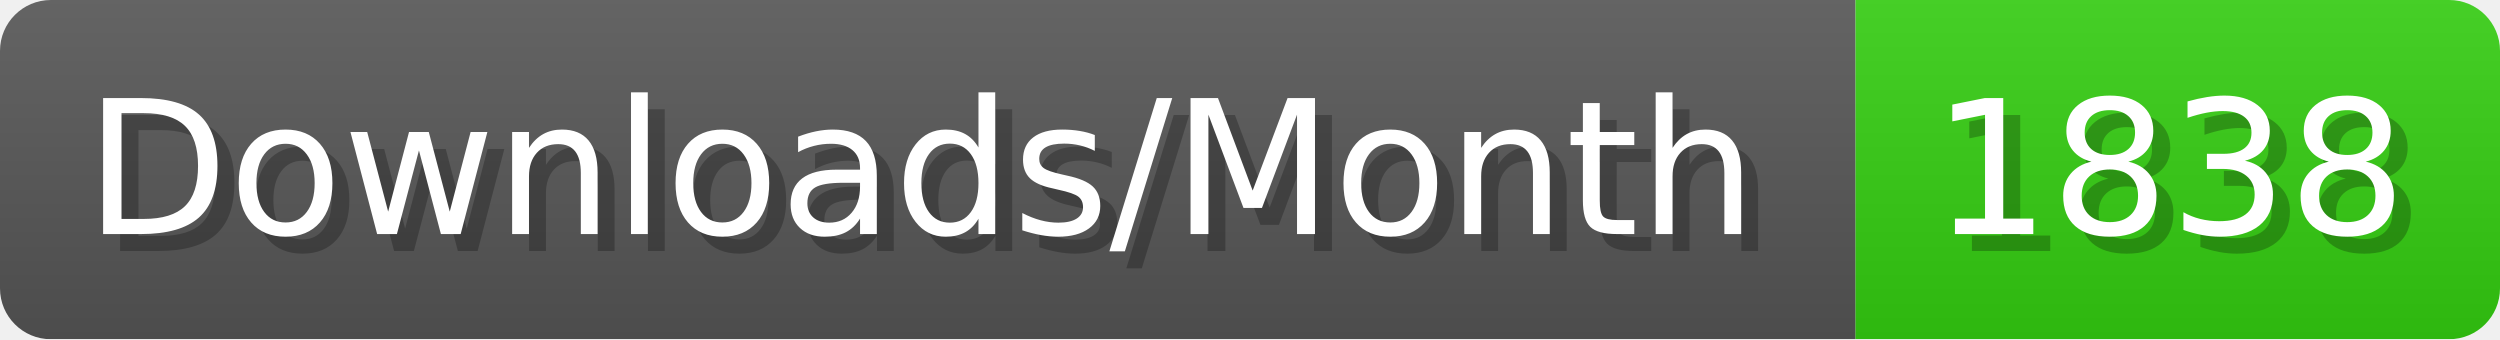
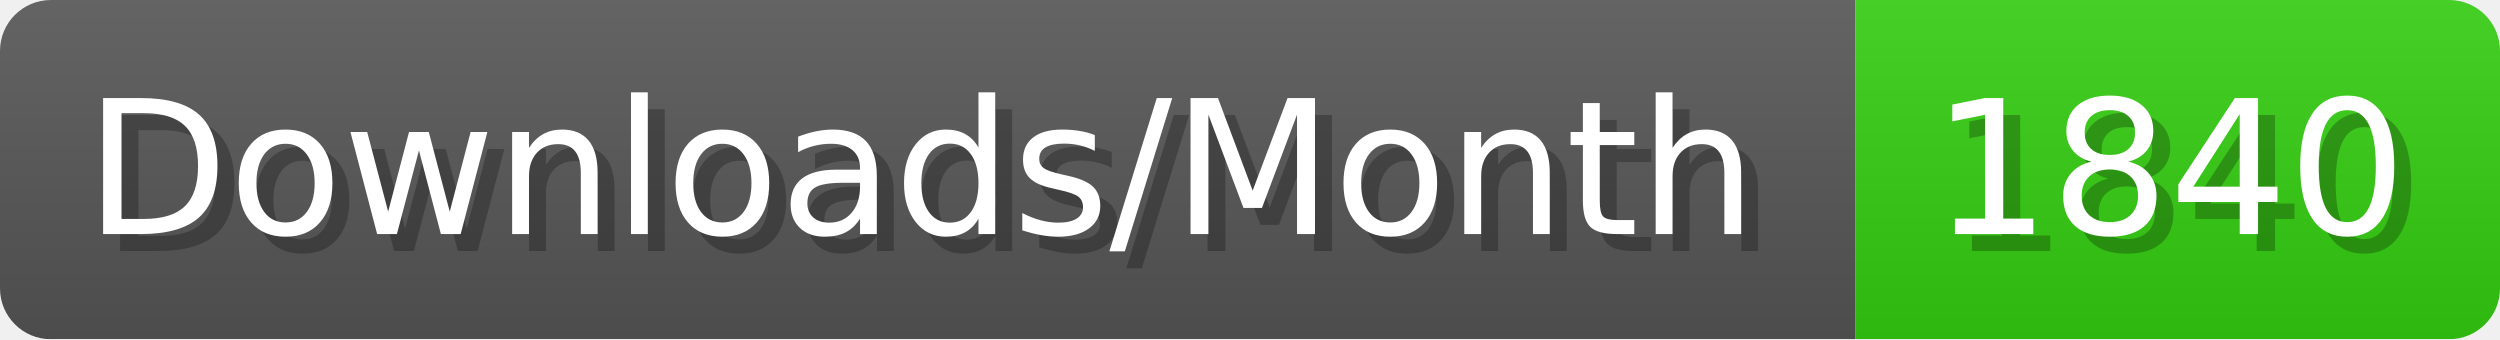
- <svg xmlns="http://www.w3.org/2000/svg" width="147.4" height="20" viewBox="0 0 1474 200" role="img" aria-label="Downloads/Month: 1838">
+ <svg xmlns="http://www.w3.org/2000/svg" width="147.4" height="20" viewBox="0 0 1474 200" role="img" aria-label="Downloads/Month: 1840">
  <linearGradient id="YlXUI" x2="0" y2="100%">
    <stop offset="0" stop-opacity=".1" stop-color="#EEE" />
    <stop offset="1" stop-opacity=".1" />
  </linearGradient>
  <mask id="JHhop">
    <rect width="1474" height="200" rx="30" fill="#FFF" />
  </mask>
  <g mask="url(#JHhop)">
    <rect width="1094" height="200" fill="#555" />
    <rect width="380" height="200" fill="#3C1" x="1094" />
    <rect width="1474" height="200" fill="url(#YlXUI)" />
  </g>
  <g aria-hidden="true" fill="#fff" text-anchor="start" font-family="Verdana,DejaVu Sans,sans-serif" font-size="110">
    <text x="60" y="148" textLength="994" fill="#000" opacity="0.25">Downloads/Month</text>
    <text x="50" y="138" textLength="994">Downloads/Month</text>
-     <text x="1149" y="148" textLength="280" fill="#000" opacity="0.25">1838</text>
-     <text x="1139" y="138" textLength="280">1838</text>
+     <text x="1149" y="148" textLength="280" fill="#000" opacity="0.25">1840</text>
+     <text x="1139" y="138" textLength="280">1840</text>
  </g>
</svg>
